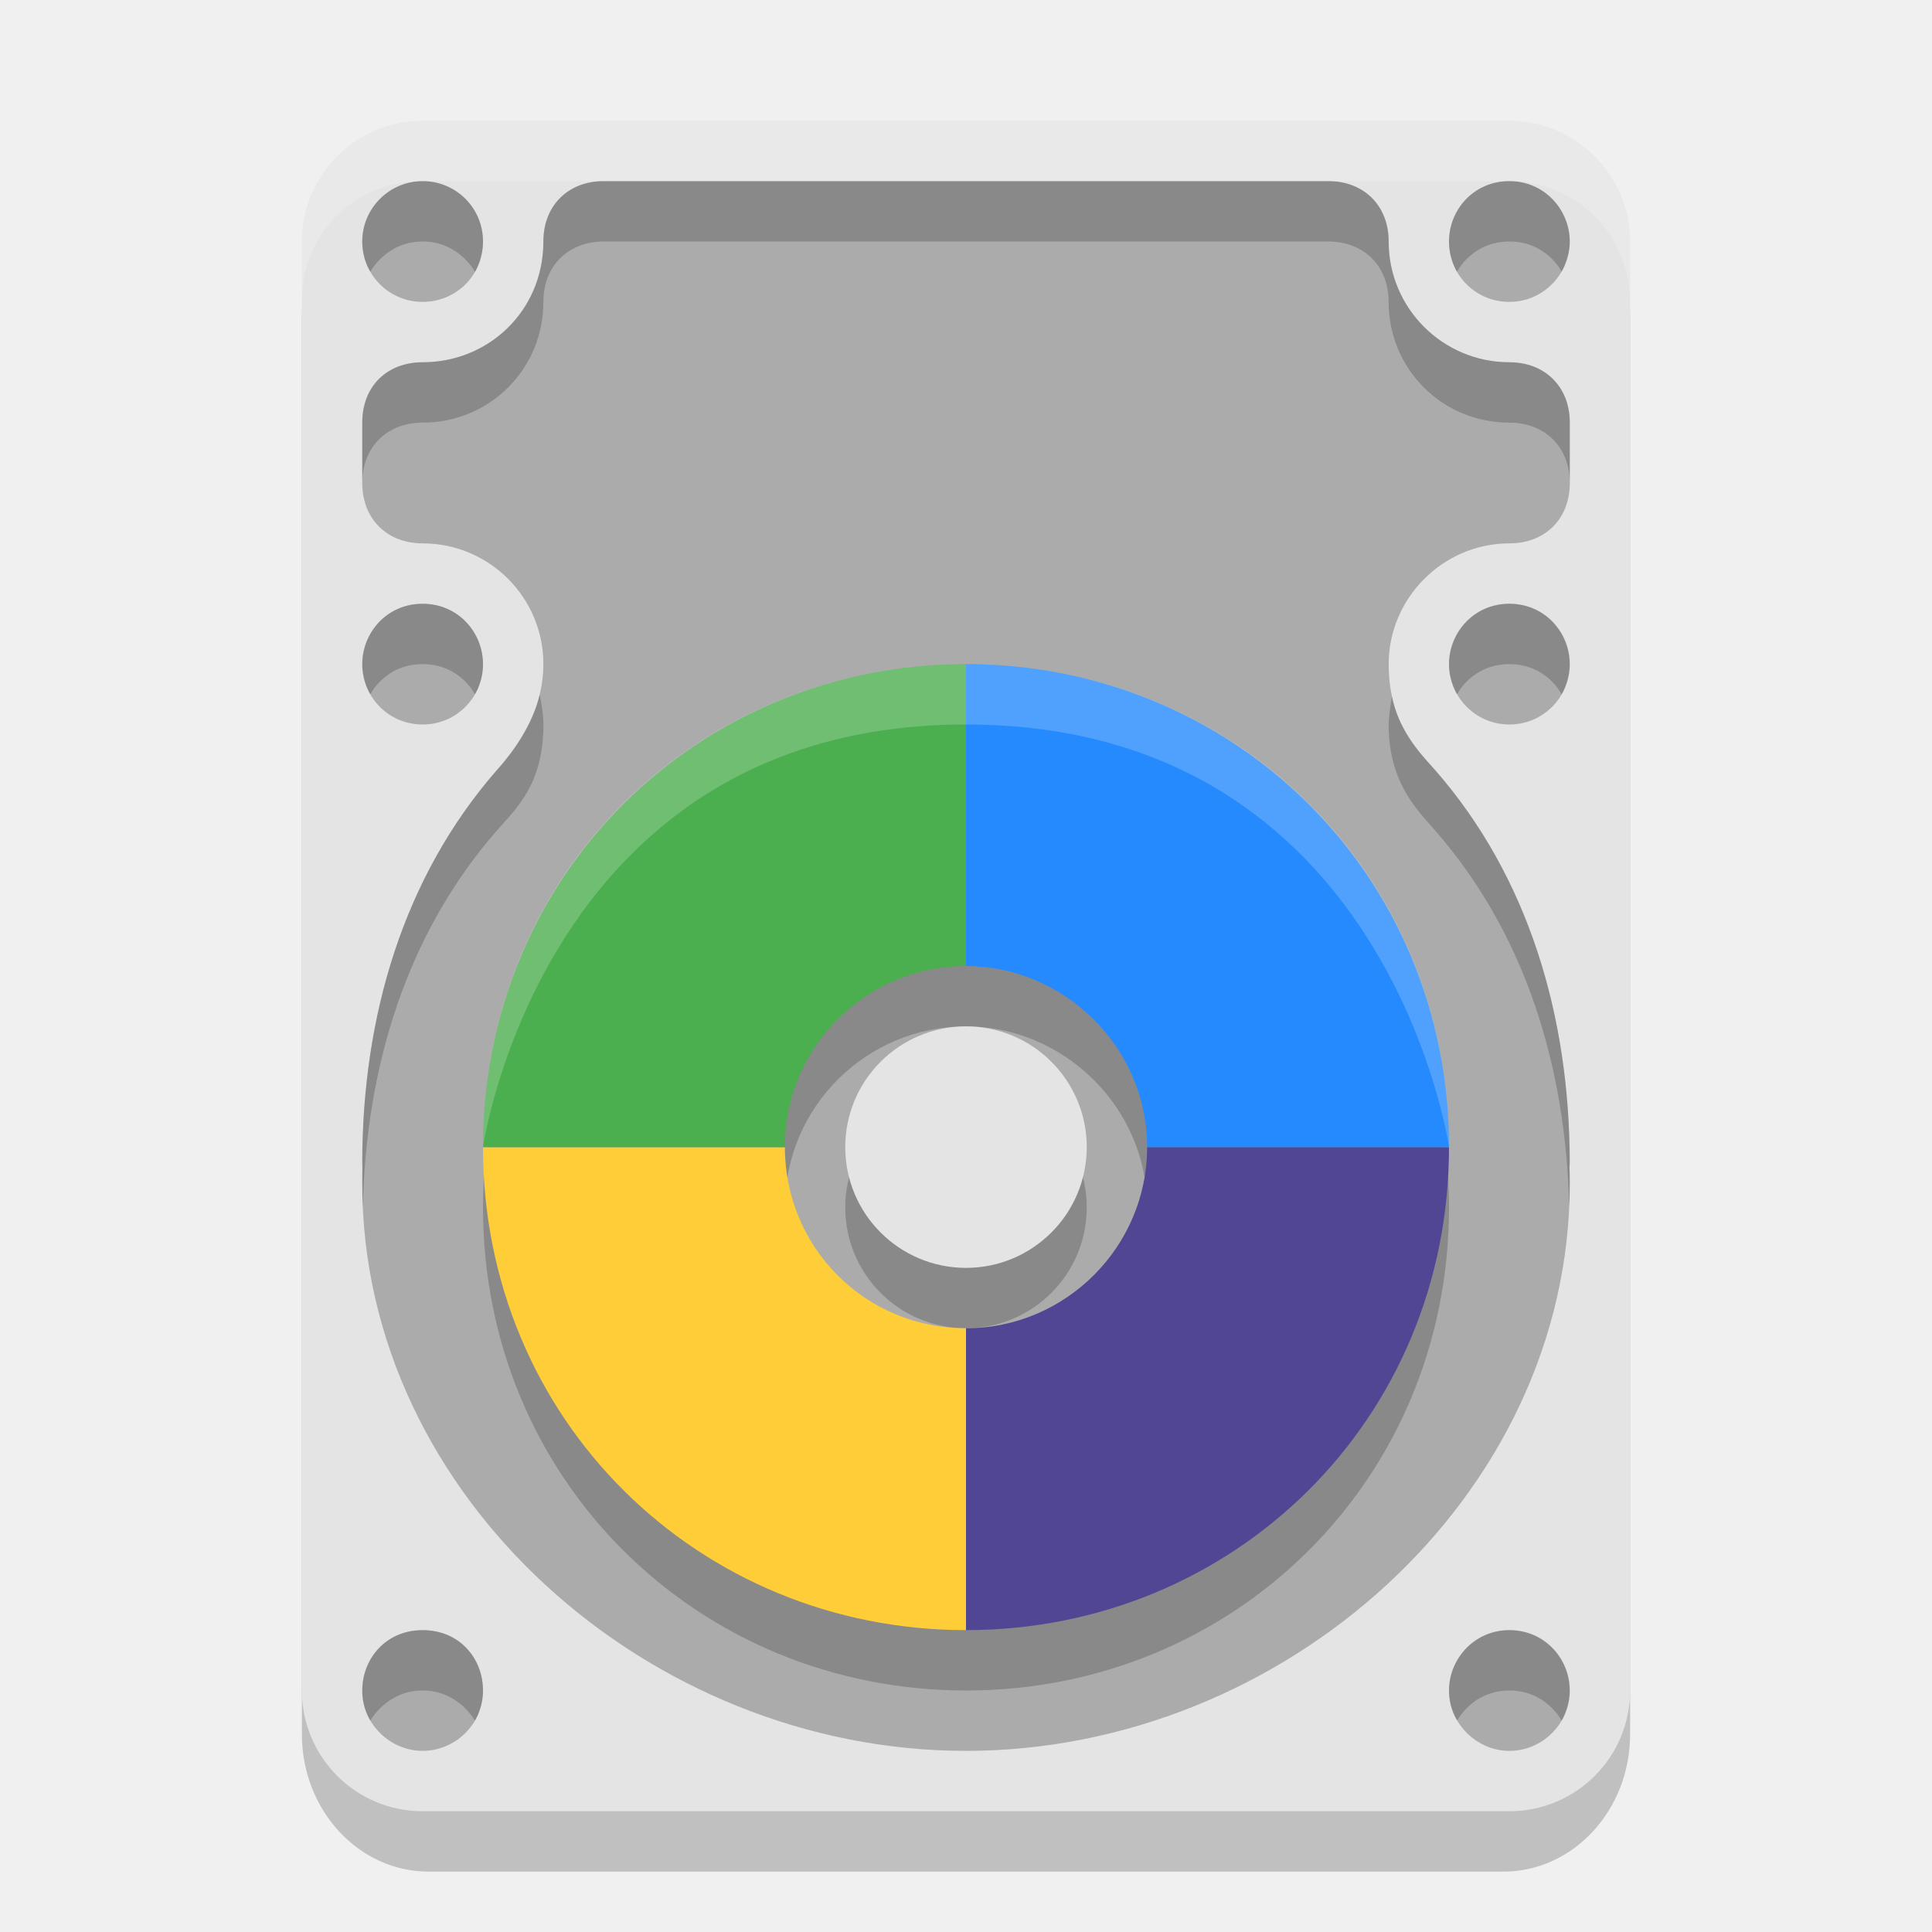
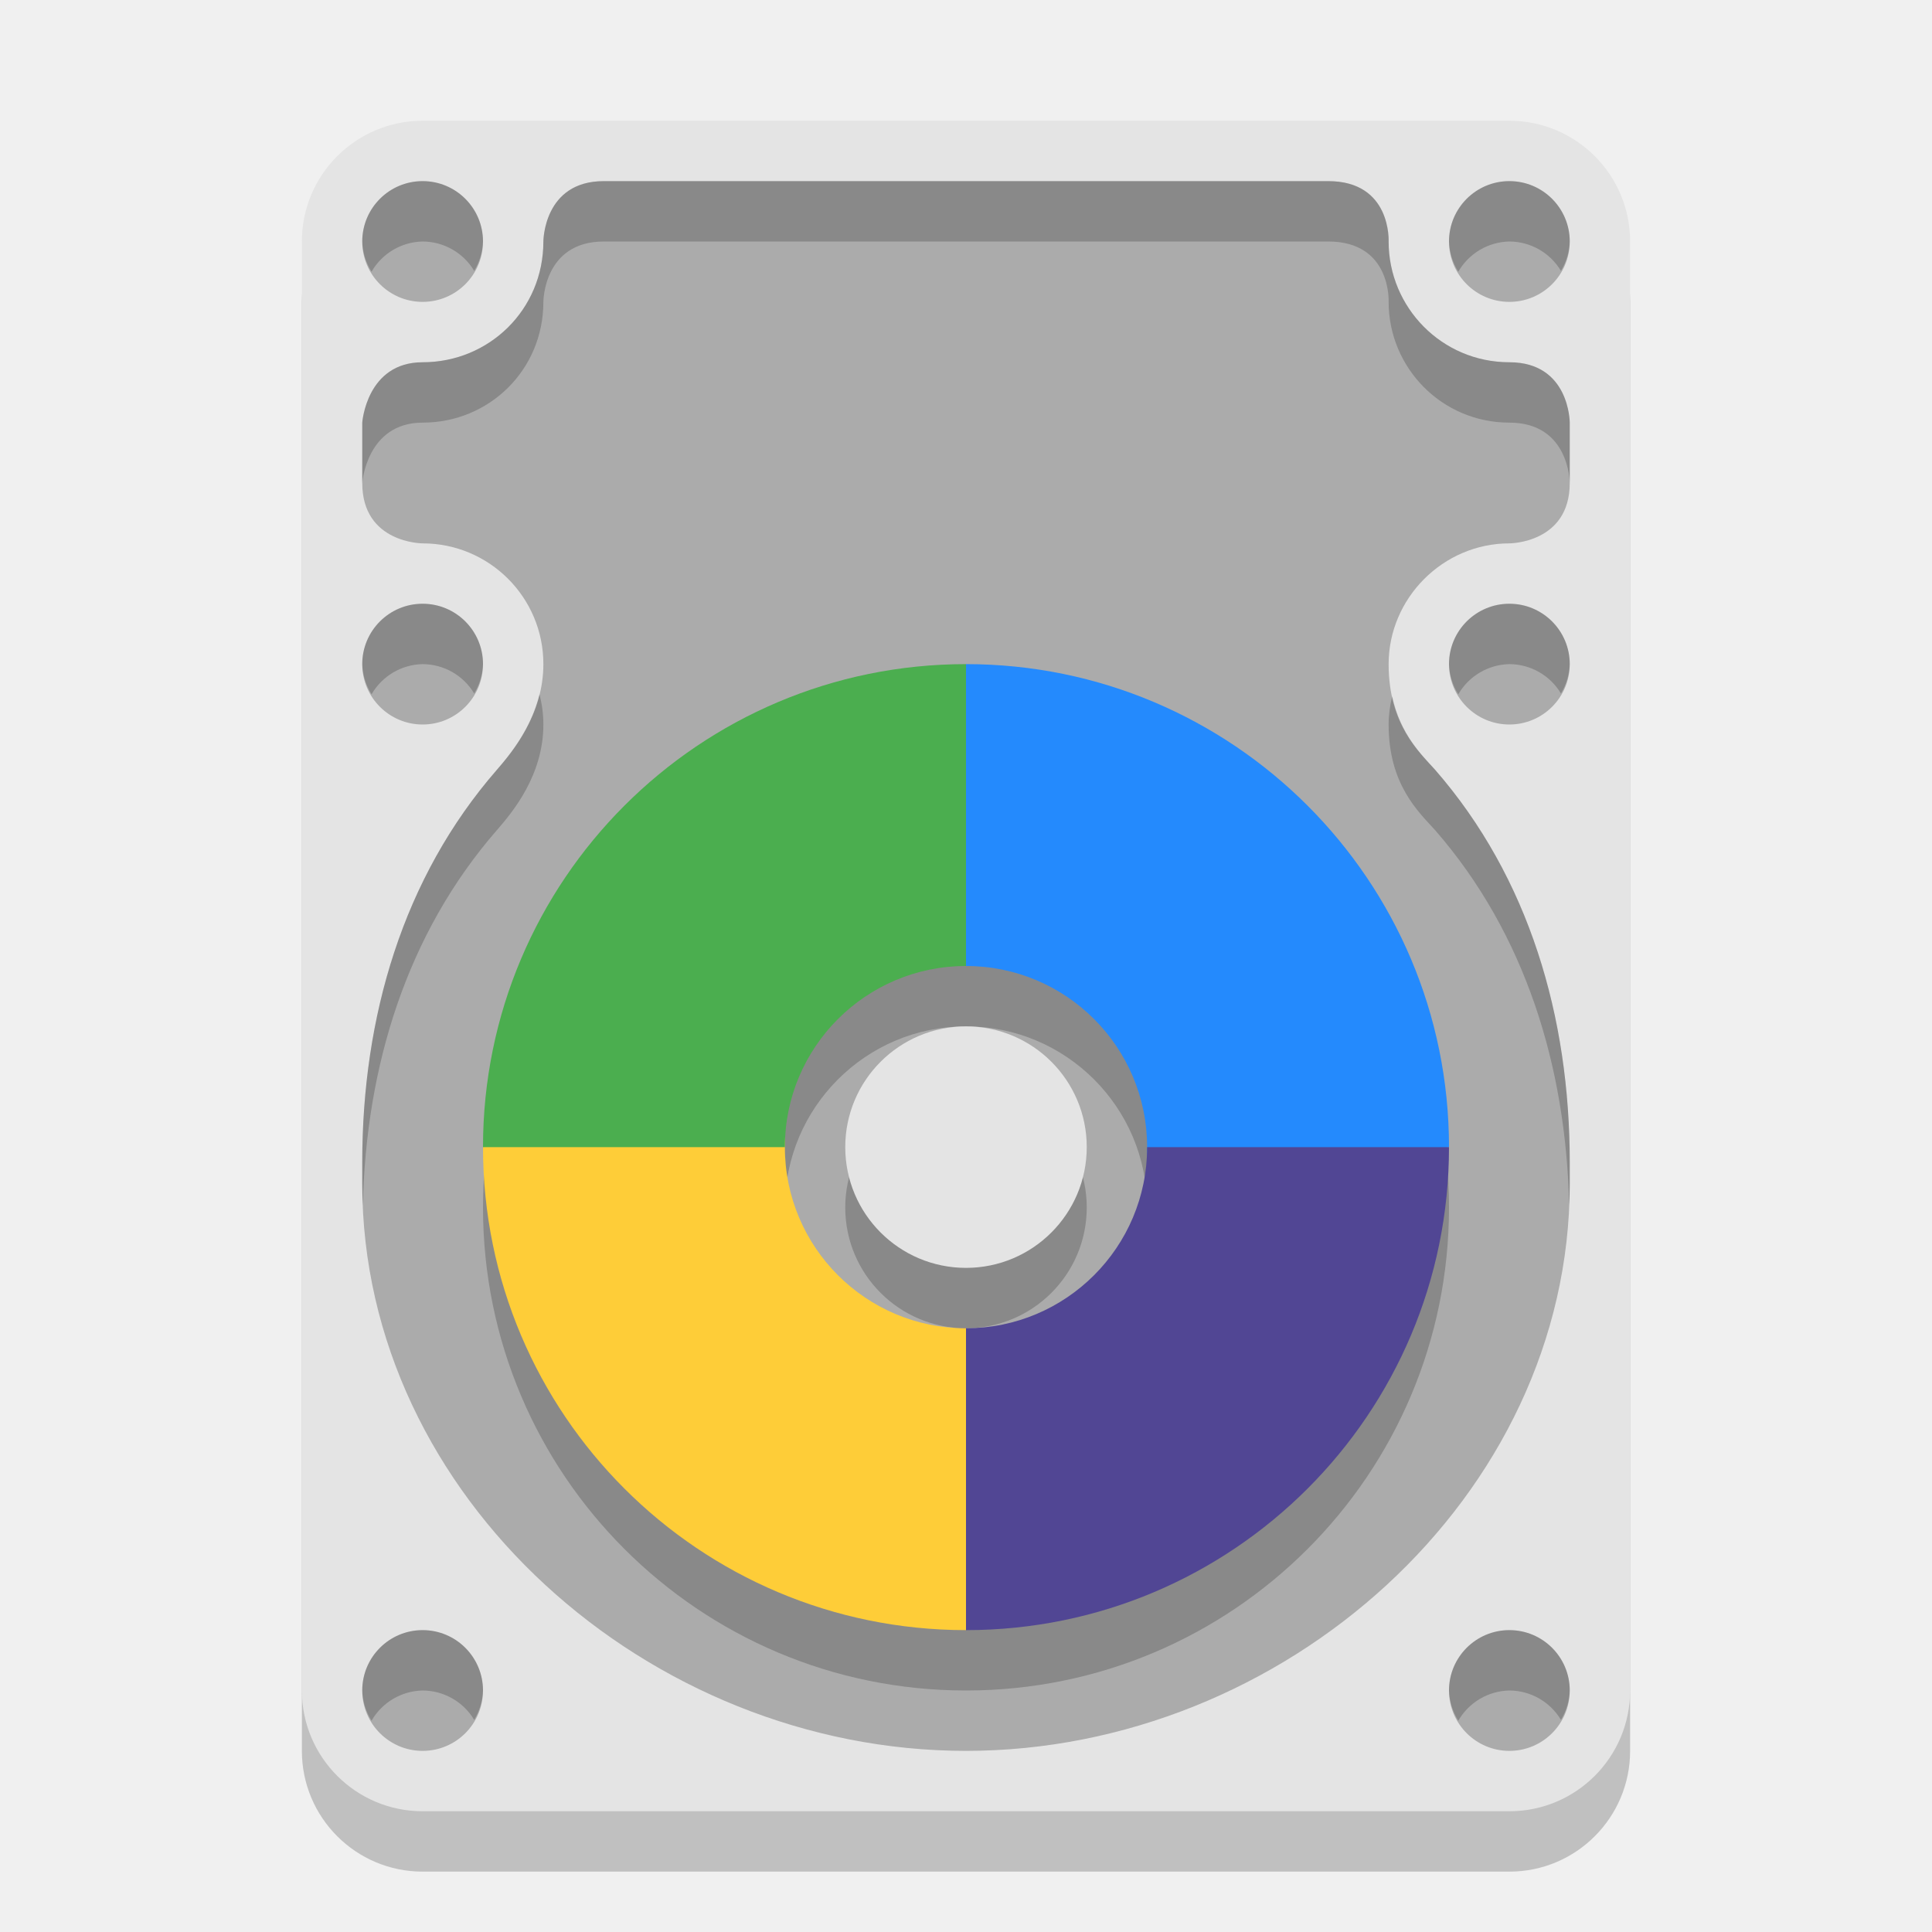
<svg xmlns="http://www.w3.org/2000/svg" width="32" height="32" version="1.1">
-   <rect x="5" y="3" width="22" height="28" rx="2.1" ry="2.277" style="opacity:.2" />
-   <rect x="5" y="2" width="22" height="28" rx="2" ry="2" style="fill:#e4e4e4" />
-   <path d="m10 3c-0.585 0-1 0.4-1 1 0 1.132-0.898 2-2 2-0.585 0-1 0.4-1 1v1c0 0.6 0.415 1 1 1 1.101 0 2 0.893 2 2 0 0.844-0.505 1.452-0.766 1.75-1.563 1.786-2.231 4.1-2.234 6.5 0 0.032 0.004 0.054 0.004 0.086-0.003 0.092-0.004 0.184-0.004 0.275 1.212e-4 5.185 4.753 9.389 10 9.389s10-4.203 10-9.389c1.79e-4 -0.096-0.001-0.191-0.004-0.287 2.27e-4 -0.027 0.004-0.046 0.004-0.074-0.004-2.4-0.671-4.715-2.234-6.5-0.26-0.298-0.765-0.75-0.765-1.75 0-1.093 0.899-2 2-2 0.585 0 1-0.4 1-1v-1c0-0.6-0.415-1-1-1-1.117 0-2-0.907-2-2 0-0.6-0.415-1-1-1zm-3 0c-0.556 0-1 0.453-1 1s0.439 1 1 1 1-0.444 1-1-0.444-1-1-1zm18 0c-0.569 0-1 0.45-1 1s0.435 1 1 1 1-0.466 1-1-0.431-1-1-1zm-18 7c-0.576 0-1 0.462-1 1s0.429 1 1 1 1-0.462 1-1-0.424-1-1-1zm18 0c-0.569 0-1 0.454-1 1s0.443 1 1 1 1-0.45 1-1-0.431-1-1-1zm-18 17c-0.573 0-1 0.435-1 1s0.474 1 1 1 1-0.427 1-1-0.427-1-1-1zm18 0c-0.554 0-1 0.451-1 1s0.462 1 1 1 1-0.44 1-1-0.446-1-1-1z" style="fill:#ababab" />
-   <path d="m10 3c-0.585 0-1 0.4-1 1 0 1.146-0.895 2-2 2-0.579 0-1 0.377-1 1v1c0-0.6 0.415-1 1-1 1.106 0 2-0.882 2-2 0-0.6 0.415-1 1-1h12c0.585 0 1 0.4 1 1 0 1.108 0.883 2 2 2 0.585 0 1 0.4 1 1v-1c0-0.603-0.422-1-1-1-1.087 0-2-0.882-2-2 0-0.6-0.415-1-1-1zm-3 0c-0.532 0-1 0.437-1 1 0 0.306 0.134 0.501 0.134 0.501s0.262-0.501 0.866-0.501 0.868 0.503 0.868 0.503 0.132-0.209 0.132-0.503c0-0.574-0.468-1-1-1zm18 0c-0.6 0-1 0.488-1 1 0 0.298 0.133 0.502 0.133 0.502s0.247-0.502 0.867-0.502 0.865 0.499 0.865 0.499 0.135-0.224 0.135-0.499c0-0.508-0.4-1-1-1zm-19 8c0 0.294 0.134 0.5 0.134 0.5s0.244-0.5 0.866-0.5 0.866 0.5 0.866 0.5 0.134-0.195 0.134-0.5c0-0.499-0.388-1-1-1s-1 0.499-1 1zm19-1c-0.621 0-1 0.519-1 1 0 0.291 0.134 0.5 0.134 0.5s0.245-0.5 0.866-0.5 0.866 0.501 0.866 0.501 0.134-0.218 0.134-0.501c0-0.479-0.379-1-1-1zm-16.766 2.75c-1.563 1.786-2.231 4.1-2.234 6.5 0 0.354 0.003 0.607 0.01 0.756 0.048-2.312 0.715-4.531 2.225-6.256 0.306-0.352 0.766-0.75 0.766-1.75 0-0.141-0.03-0.352-0.062-0.493-0.152 0.66-0.704 1.243-0.704 1.243zm14.766-0.75c0 1 0.521 1.457 0.765 1.75 1.509 1.723 2.176 3.94 2.225 6.25 6e-3 -0.129 0.009-0.259 0.01-0.389 1.79e-4 -0.096-0.001-0.191-0.004-0.287 2.27e-4 -0.027 0.004-0.046 0.004-0.074-0.004-2.4-0.671-4.715-2.234-6.5-0.308-0.335-0.616-0.724-0.711-1.213-0.022 0.144-0.054 0.309-0.054 0.463zm-16 15c-0.665 0-1 0.542-1 1 0 0.312 0.135 0.498 0.135 0.498s0.267-0.498 0.865-0.498 0.866 0.5 0.866 0.5 0.134-0.205 0.134-0.5c0-0.469-0.335-1-1-1zm18 0c-0.621 0-1 0.519-1 1 0 0.312 0.136 0.497 0.136 0.497s0.255-0.497 0.864-0.497 0.866 0.499 0.866 0.499 0.134-0.215 0.134-0.499c0-0.486-0.379-1-1-1z" style="opacity:.2" />
-   <path d="m7 2c-1.117 0-2 0.906-2 2v1c0-1.16 0.883-2 2-2h18c1.101 0 1.992 0.871 2 2v-1c0-1.121-0.891-2-2-2z" style="fill:#ffffff;opacity:.2" />
-   <circle cx="16" cy="20" r="2" style="fill:#010101;opacity:.2" />
-   <path d="m16 12v5c-1.639 0-3 1.323-3 3h-5c0-4.519 3.568-8 8-8z" style="fill:#010201;opacity:.2" />
-   <path d="m16 12v5c1.599 0 3 1.321 3 3h5c0-4.519-3.568-8-8-8z" style="opacity:.2" />
-   <path d="m16 28v-5c-1.679 0-3-1.346-3-3h-5c0 4.519 3.568 8 8 8z" style="opacity:.2" />
-   <path d="m16 28v-5c1.655 0 3-1.353 3-3h5c0 4.519-3.568 8-8 8z" style="opacity:.2" />
-   <path transform="matrix(.5714286 0 0 .5714286 -1.714286 -3.285714)" d="m31 53v-8.75c2.896 0 5.25-2.368 5.25-5.25h8.75c0 7.908-6.245 14-14 14z" style="fill:#514694" />
-   <path transform="matrix(.5714286 0 0 .5714286 -1.714286 -3.285714)" d="m31 53v-8.75c-2.938 0-5.25-2.356-5.25-5.25h-8.75c0 7.908 6.245 14 14 14z" style="fill:#fecd38" />
-   <path transform="matrix(.5714286 0 0 .5714286 -1.714286 -3.285714)" d="m31 25v8.75c-2.868 0-5.25 2.314-5.25 5.25h-8.75c0-7.908 6.245-14 14-14z" style="fill:#4bae4f" />
-   <path transform="matrix(.5714286 0 0 .5714286 -1.714286 -3.285714)" d="m31 25v8.75c2.799 0 5.25 2.312 5.25 5.25h8.75c0-7.908-6.245-14-14-14z" style="fill:#248afd" />
-   <circle cx="16" cy="19" r="2" style="fill:#e4e4e4" />
-   <path transform="matrix(.5714286 0 0 .5714286 -1.714286 -3.285714)" d="m45 39s-1.75-12.25-14-12.25-14 12.25-14 12.25c0-8 6.268-14 14-14s14 6 14 14z" style="fill:#ffffff;opacity:.2" />
+   <rect style="opacity:0.2" width="22" height="28" x="5" y="3" rx="2" ry="2" />
+   <rect style="fill:#e4e4e4" width="22" height="28" x="5" y="2" rx="2" ry="2" />
+   <path style="fill:#ababab" d="M 10,3 C 9,3 9,4 9,4 9,5.13 8.1,6 7,6 6.07,6 6,7 6,7 V 8 C 6,9 7,9 7,9 8.1,9 9,9.89 9,11 9,11.84 8.49,12.45 8.23,12.75 6.67,14.54 6,16.85 6,19.25 6,19.28 6,19.3 6,19.34 6,19.43 6,19.52 6,19.61 6,24.8 10.75,29 16,29 21.25,29 26,24.8 26,19.61 26,19.52 26,19.42 26,19.32 26,19.3 26,19.28 26,19.25 26,16.85 25.33,14.54 23.77,12.75 23.5,12.45 23,12 23,11 23,9.91 23.9,9 25,9 25,9 26,9 26,8 V 7 C 26,7 26,6 25,6 23.88,6 23,5.09 23,4 23,4 23.05,3 22,3 Z M 7,3 A 1,1 0 0 0 6,4 1,1 0 0 0 7,5 1,1 0 0 0 8,4 1,1 0 0 0 7,3 Z M 25,3 A 1,1 0 0 0 24,4 1,1 0 0 0 25,5 1,1 0 0 0 26,4 1,1 0 0 0 25,3 Z M 7,10 A 1,1 0 0 0 6,11 1,1 0 0 0 7,12 1,1 0 0 0 8,11 1,1 0 0 0 7,10 Z M 25,10 A 1,1 0 0 0 24,11 1,1 0 0 0 25,12 1,1 0 0 0 26,11 1,1 0 0 0 25,10 Z M 7,27 A 1,1 0 0 0 6,28 1,1 0 0 0 7,29 1,1 0 0 0 8,28 1,1 0 0 0 7,27 Z M 25,27 A 1,1 0 0 0 24,28 1,1 0 0 0 25,29 1,1 0 0 0 26,28 1,1 0 0 0 25,27 Z" />
+   <path style="opacity:0.2" d="M 16,12 A 8,8 0 0 0 8,20 8,8 0 0 0 16,28 8,8 0 0 0 24,20 8,8 0 0 0 16,12 Z M 16,17 A 3,3 0 0 1 19,20 3,3 0 0 1 16,23 3,3 0 0 1 13,20 3,3 0 0 1 16,17 Z" />
+   <circle style="opacity:0.2" cx="16" cy="20" r="2" />
+   <circle style="fill:#e4e4e4" cx="16" cy="19" r="2" />
+   <path style="opacity:0.2" d="M 7 3 A 1 1 0 0 0 6 4 A 1 1 0 0 0 6.154 4.5 A 1 1 0 0 1 7 4 A 1 1 0 0 1 7.854 4.486 A 1 1 0 0 0 8 4 A 1 1 0 0 0 7 3 z M 10 3 C 9 3 9 4 9 4 C 9 5.13 8.1 6 7 6 C 6.07 6 6 7 6 7 L 6 8 C 6 8 6.07 7 7 7 C 8.1 7 9 6.13 9 5 C 9 5 9 4 10 4 L 22 4 C 23.05 4 23 5 23 5 C 23 6.09 23.88 7 25 7 C 26 7 26 8 26 8 L 26 7 C 26 7 26 6 25 6 C 23.88 6 23 5.09 23 4 C 23 4 23.05 3 22 3 L 10 3 z M 25 3 A 1 1 0 0 0 24 4 A 1 1 0 0 0 24.154 4.5 A 1 1 0 0 1 25 4 A 1 1 0 0 1 25.854 4.486 A 1 1 0 0 0 26 4 A 1 1 0 0 0 25 3 z M 7 10 A 1 1 0 0 0 6 11 A 1 1 0 0 0 6.154 11.5 A 1 1 0 0 1 7 11 A 1 1 0 0 1 7.854 11.486 A 1 1 0 0 0 8 11 A 1 1 0 0 0 7 10 z M 25 10 A 1 1 0 0 0 24 11 A 1 1 0 0 0 24.154 11.5 A 1 1 0 0 1 25 11 A 1 1 0 0 1 25.854 11.486 A 1 1 0 0 0 26 11 A 1 1 0 0 0 25 10 z M 8.935 11.5 C 8.792 12.083 8.435 12.514 8.23 12.75 C 6.67 14.54 6 16.85 6 19.25 L 6 19.34 L 6 19.609 C 6 19.728 6.005 19.846 6.01 19.963 C 6.062 17.667 6.733 15.468 8.23 13.75 C 8.491 13.45 9 12.84 9 12 C 9 11.827 8.977 11.66 8.935 11.5 z M 23.059 11.533 C 23.022 11.684 23 11.839 23 12 C 23 13 23.5 13.45 23.77 13.75 C 25.267 15.468 25.938 17.667 25.99 19.963 C 25.995 19.846 26 19.728 26 19.609 L 26 19.32 L 26 19.25 C 26 16.85 25.33 14.54 23.77 12.75 C 23.554 12.51 23.196 12.169 23.059 11.533 z M 7 27 A 1 1 0 0 0 6 28 A 1 1 0 0 0 6.154 28.5 A 1 1 0 0 1 7 28 A 1 1 0 0 1 7.854 28.486 A 1 1 0 0 0 8 28 A 1 1 0 0 0 7 27 z M 25 27 A 1 1 0 0 0 24 28 A 1 1 0 0 0 24.154 28.5 A 1 1 0 0 1 25 28 A 1 1 0 0 1 25.854 28.486 A 1 1 0 0 0 26 28 A 1 1 0 0 0 25 27 z" />
+   <path style="fill:#248afd" d="M 19,19 V 20 L 24,19 Z M 16,11 V 16 H 15 Z M 16,11 V 16 A 3,3 0 0 1 19,19 H 24 A 8,8 0 0 0 16,11 Z" />
+   <path style="fill:#514694" d="M 16,22 H 15 L 16,27 Z M 19,19 A 3,3 0 0 1 16,22 V 27 A 8,8 0 0 0 24,19 Z" />
+   <path style="fill:#fecd38" d="M 8,19 H 13 V 18 Z M 8,19 A 8,8 0 0 0 16,27 V 22 A 3,3 0 0 1 13,19 Z" />
+   <path style="fill:#4bae4f" d="M 16,11 A 8,8 0 0 0 8,19 H 13 A 3,3 0 0 1 16,16 Z" />
</svg>
